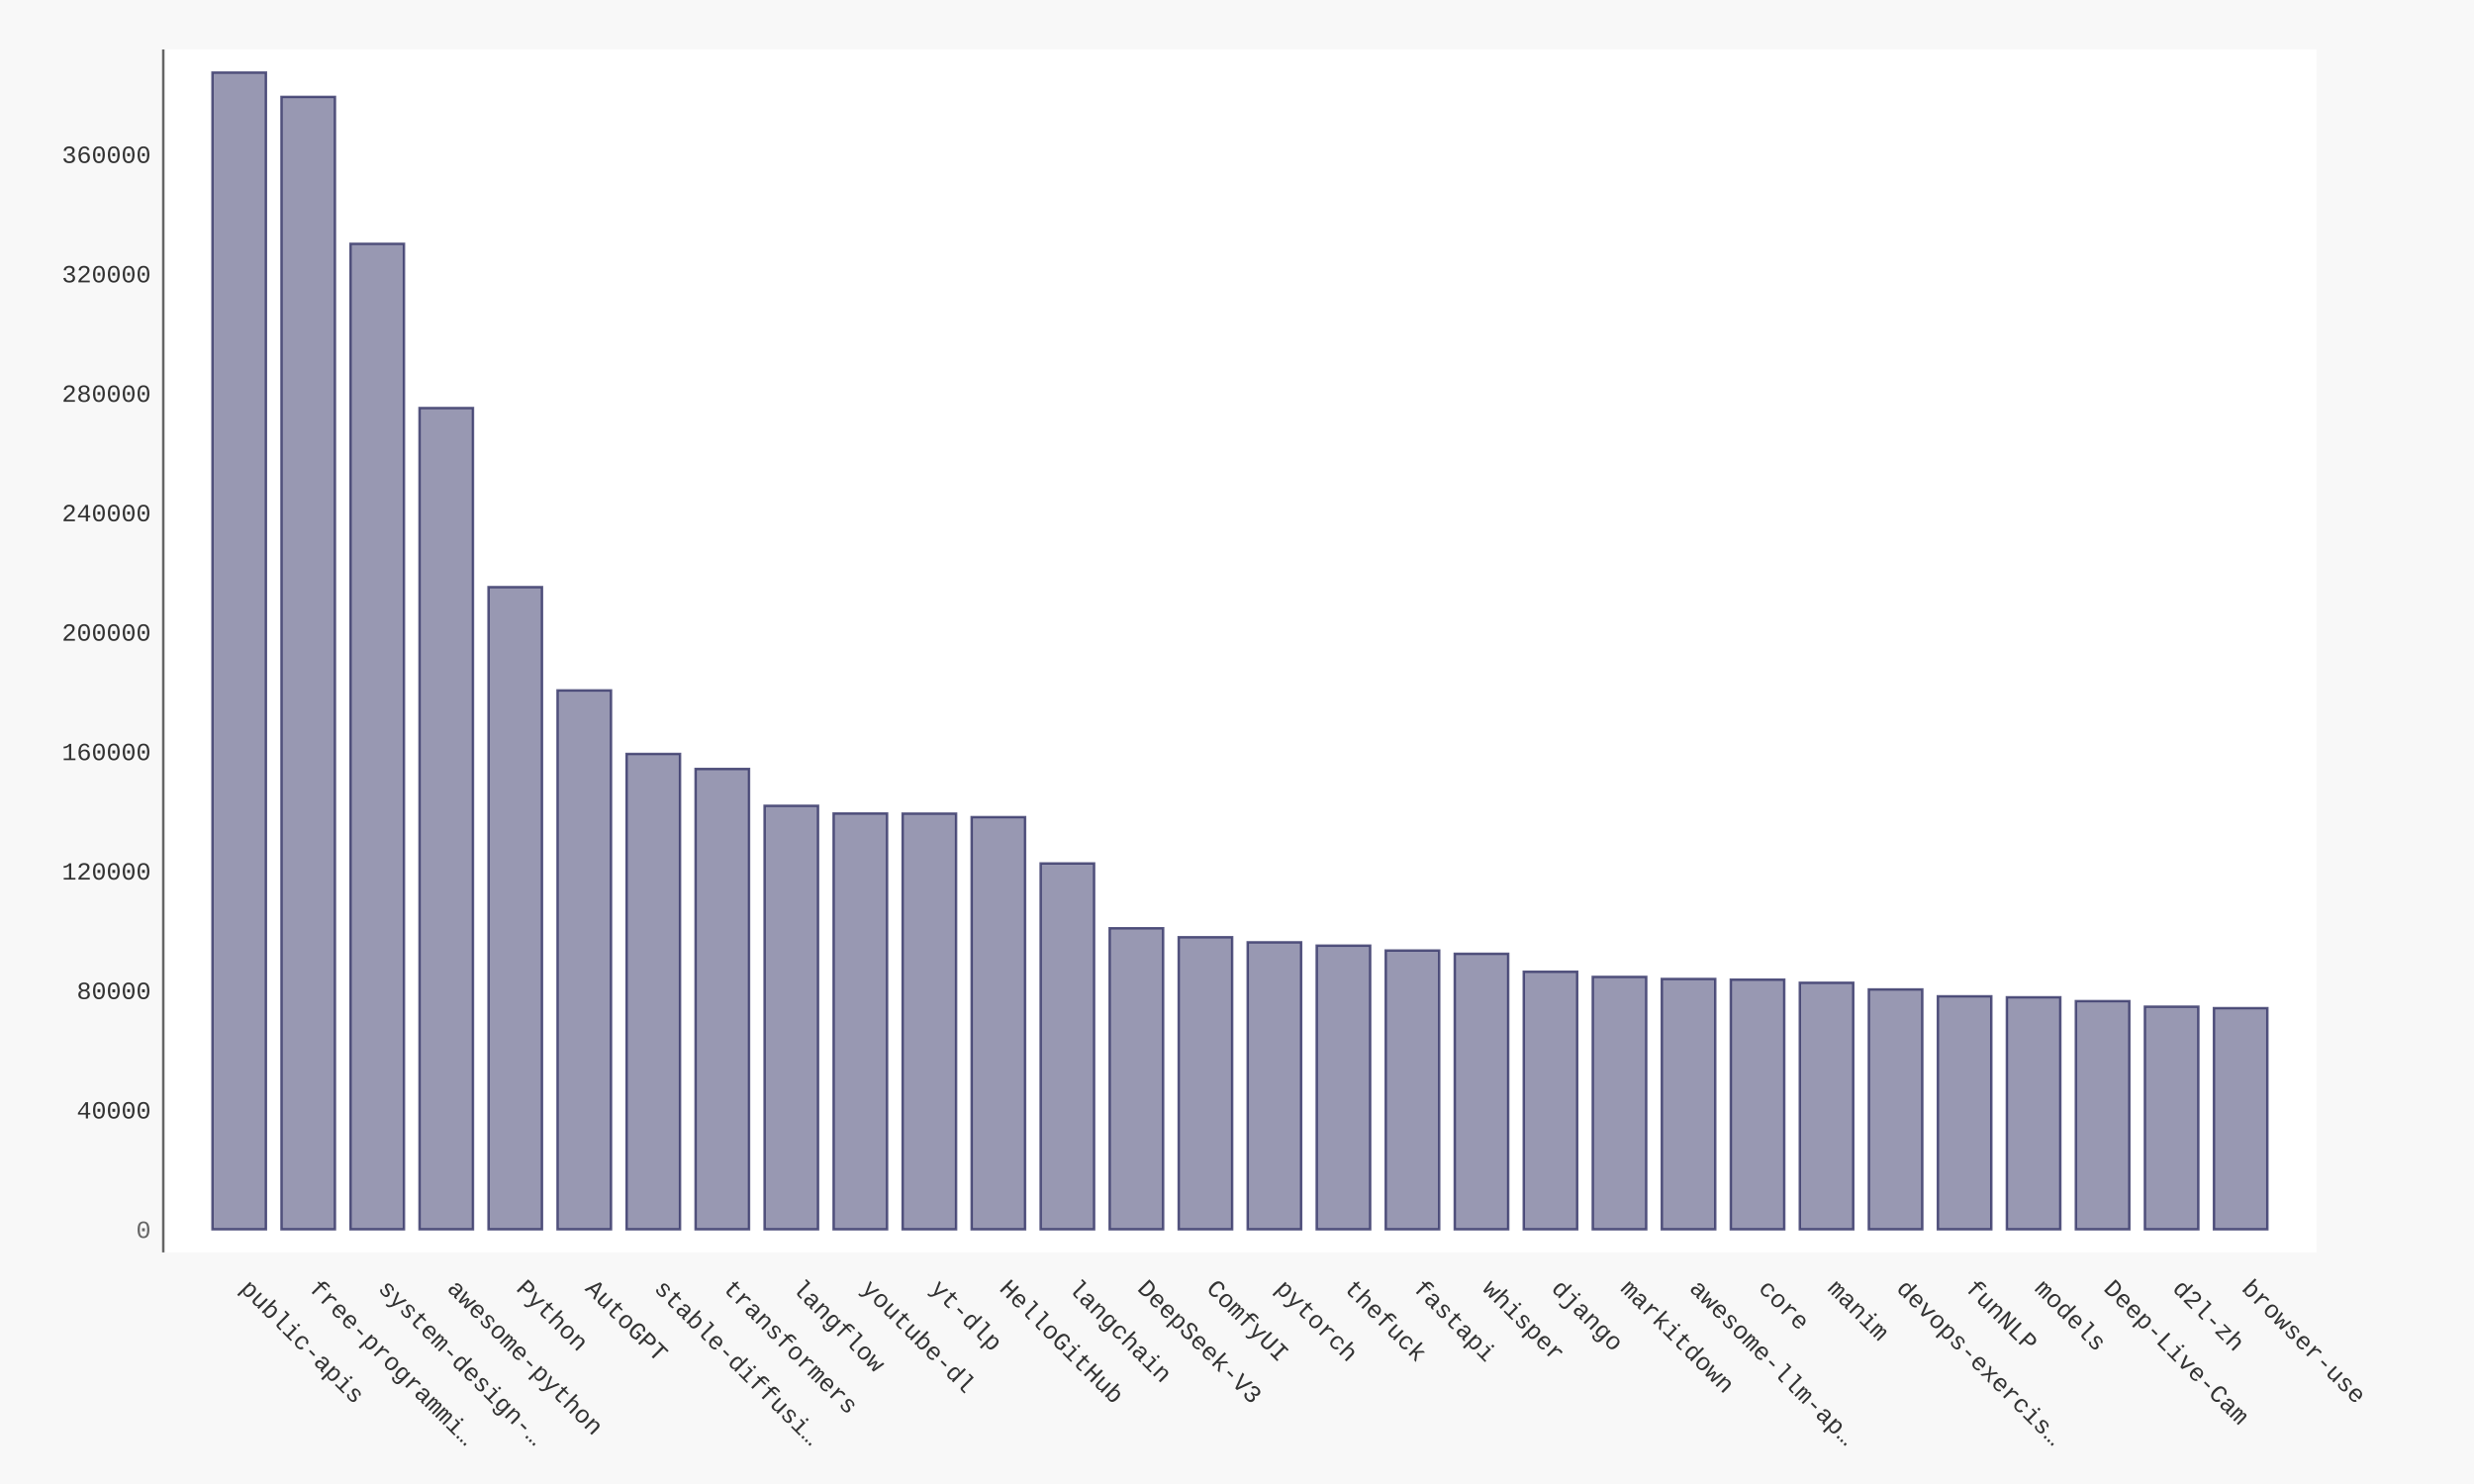
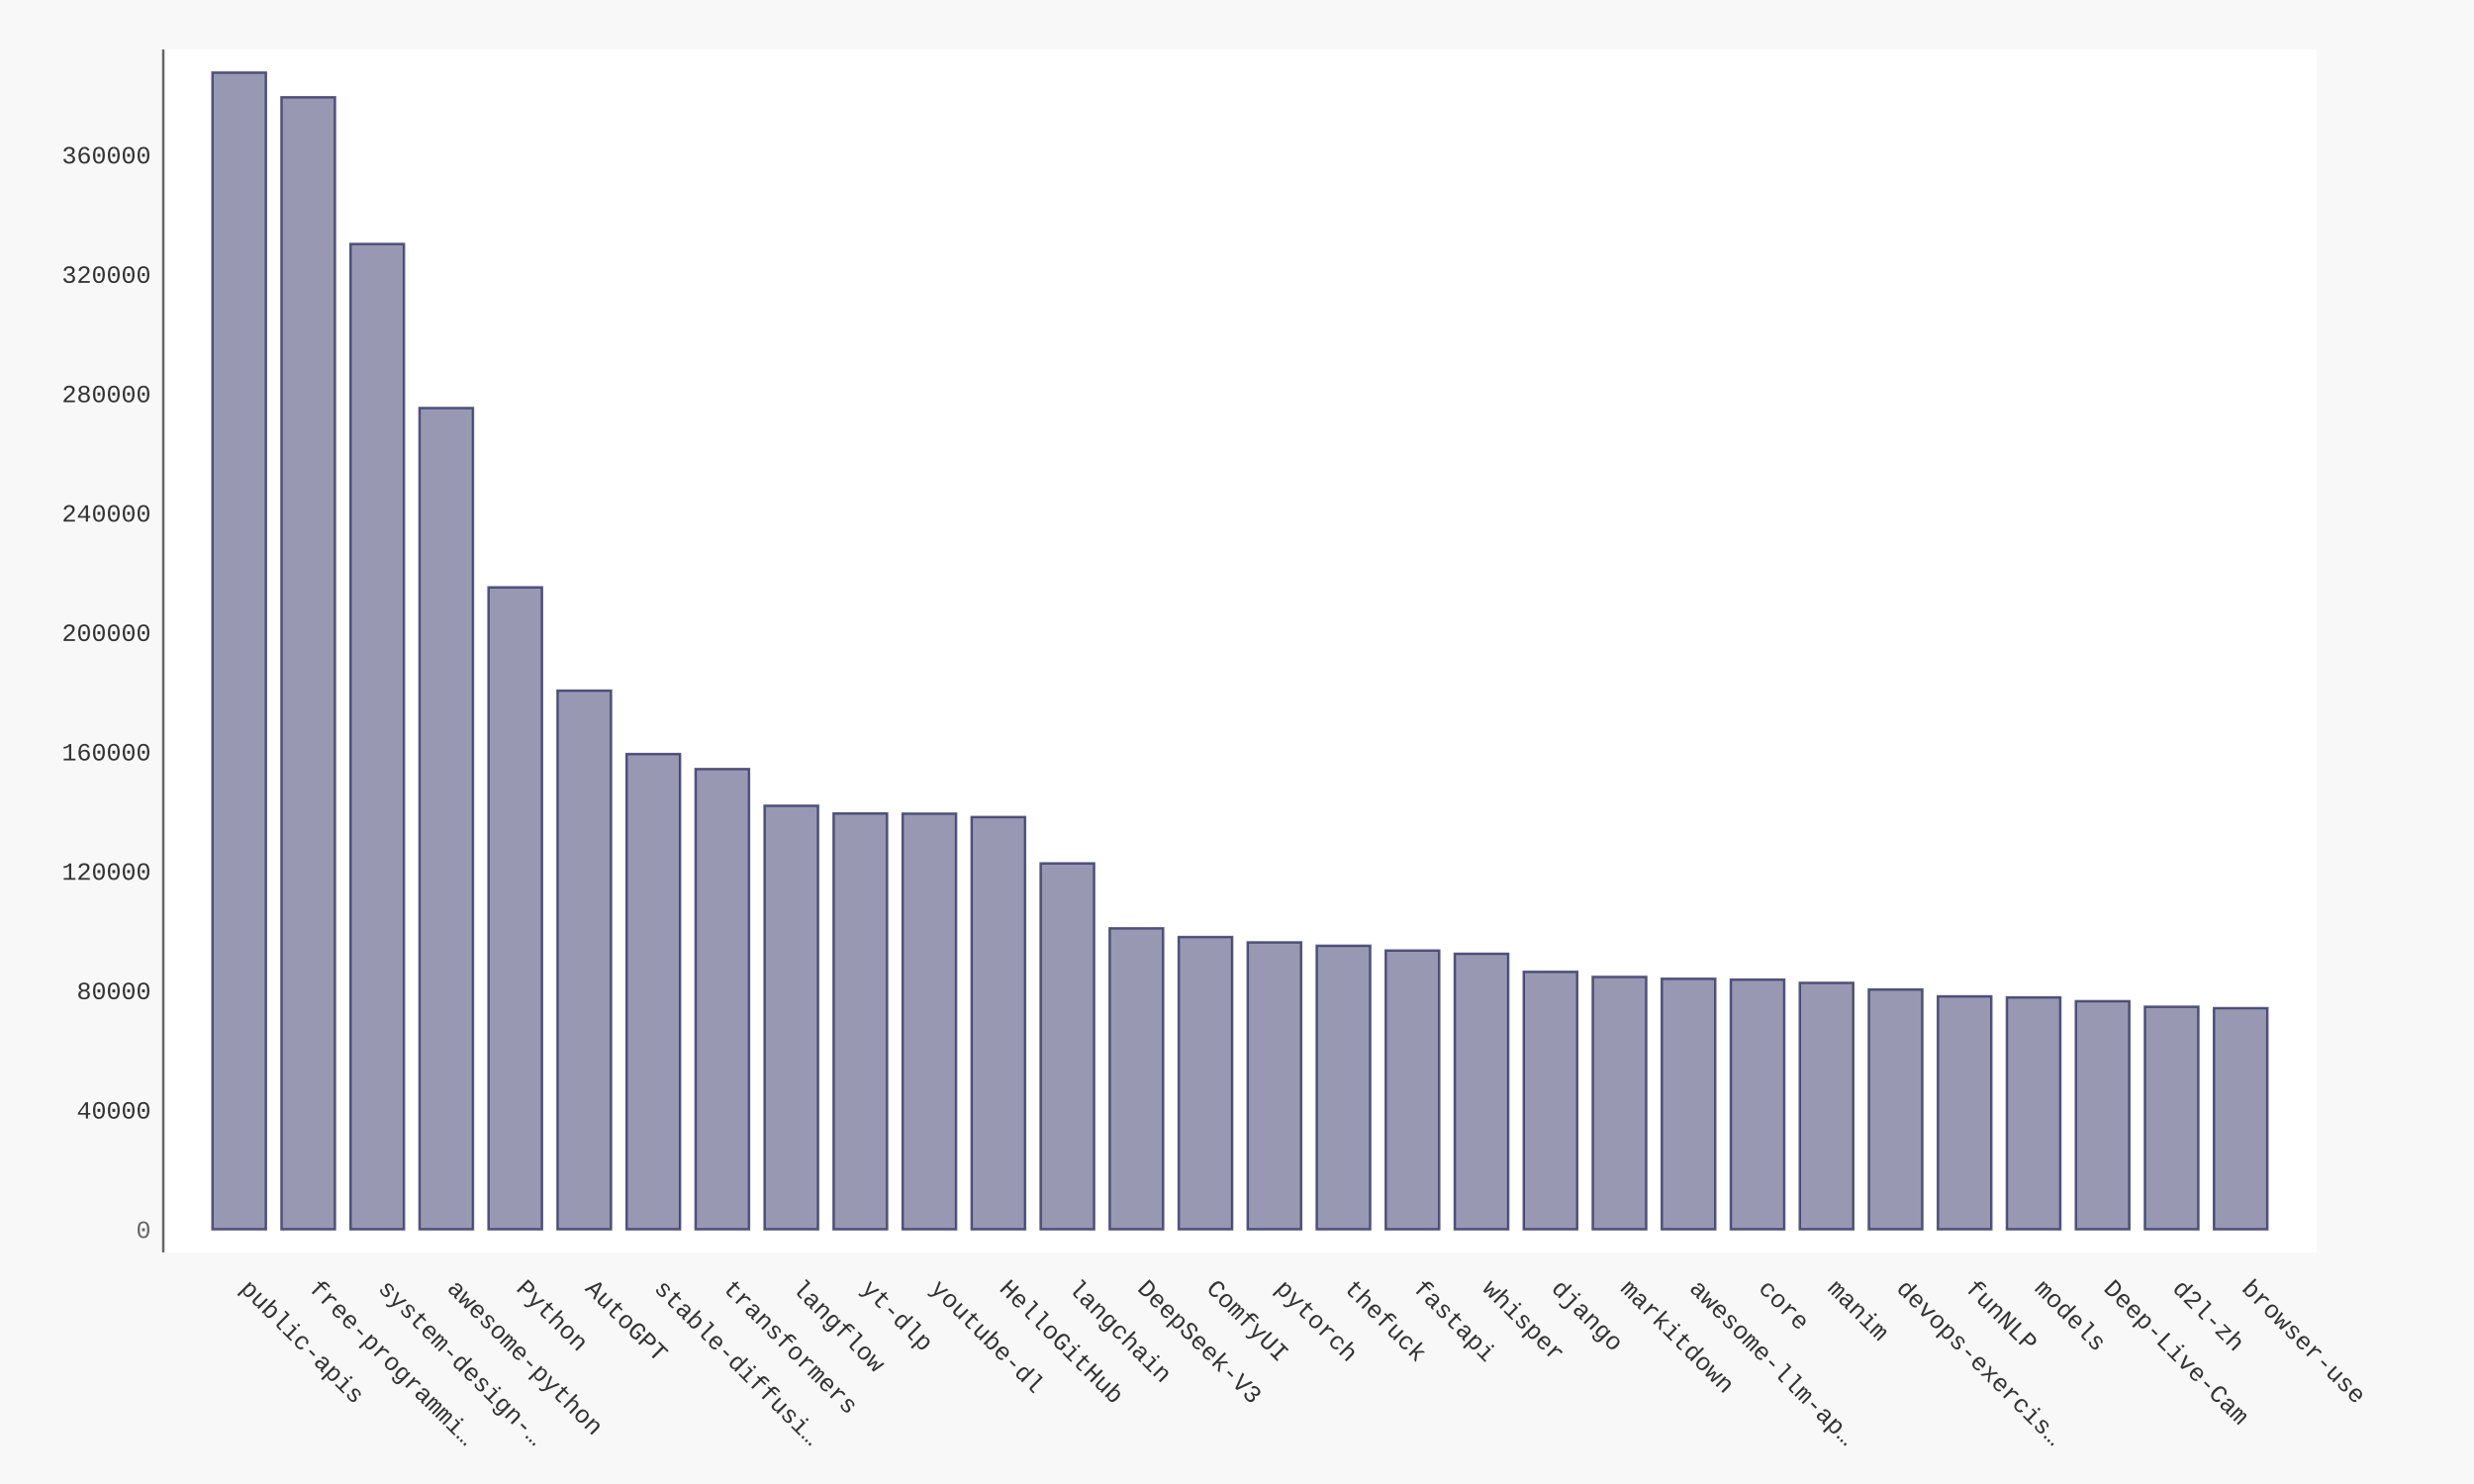
- <svg xmlns="http://www.w3.org/2000/svg" xmlns:xlink="http://www.w3.org/1999/xlink" id="chart-04f6d96b-ba4d-42b1-bc1d-59f795918629" class="pygal-chart" viewBox="0 0 1000 600">
+ <svg xmlns="http://www.w3.org/2000/svg" xmlns:xlink="http://www.w3.org/1999/xlink" id="chart-f875a6d7-279e-4c50-a353-a07df356aa37" class="pygal-chart" viewBox="0 0 1000 600">
  <defs>
-     <style type="text/css">#chart-04f6d96b-ba4d-42b1-bc1d-59f795918629{-webkit-user-select:none;-webkit-font-smoothing:antialiased;font-family:Consolas,"Liberation Mono",Menlo,Courier,monospace}#chart-04f6d96b-ba4d-42b1-bc1d-59f795918629 .title{font-family:Consolas,"Liberation Mono",Menlo,Courier,monospace;font-size:16px}#chart-04f6d96b-ba4d-42b1-bc1d-59f795918629 .legends .legend text{font-family:Consolas,"Liberation Mono",Menlo,Courier,monospace;font-size:14px}#chart-04f6d96b-ba4d-42b1-bc1d-59f795918629 .axis text{font-family:Consolas,"Liberation Mono",Menlo,Courier,monospace;font-size:10px}#chart-04f6d96b-ba4d-42b1-bc1d-59f795918629 .axis text.major{font-family:Consolas,"Liberation Mono",Menlo,Courier,monospace;font-size:10px}#chart-04f6d96b-ba4d-42b1-bc1d-59f795918629 .text-overlay text.value{font-family:Consolas,"Liberation Mono",Menlo,Courier,monospace;font-size:16px}#chart-04f6d96b-ba4d-42b1-bc1d-59f795918629 .text-overlay text.label{font-family:Consolas,"Liberation Mono",Menlo,Courier,monospace;font-size:10px}#chart-04f6d96b-ba4d-42b1-bc1d-59f795918629 .tooltip{font-family:Consolas,"Liberation Mono",Menlo,Courier,monospace;font-size:14px}#chart-04f6d96b-ba4d-42b1-bc1d-59f795918629 text.no_data{font-family:Consolas,"Liberation Mono",Menlo,Courier,monospace;font-size:64px}
- #chart-04f6d96b-ba4d-42b1-bc1d-59f795918629{background-color:#f8f8f8}#chart-04f6d96b-ba4d-42b1-bc1d-59f795918629 path,#chart-04f6d96b-ba4d-42b1-bc1d-59f795918629 line,#chart-04f6d96b-ba4d-42b1-bc1d-59f795918629 rect,#chart-04f6d96b-ba4d-42b1-bc1d-59f795918629 circle{-webkit-transition:250ms ease-in;-moz-transition:250ms ease-in;transition:250ms ease-in}#chart-04f6d96b-ba4d-42b1-bc1d-59f795918629 .graph &gt; .background{fill:#f8f8f8}#chart-04f6d96b-ba4d-42b1-bc1d-59f795918629 .plot &gt; .background{fill:#ffffff}#chart-04f6d96b-ba4d-42b1-bc1d-59f795918629 .graph{fill:#333}#chart-04f6d96b-ba4d-42b1-bc1d-59f795918629 text.no_data{fill:#666}#chart-04f6d96b-ba4d-42b1-bc1d-59f795918629 .title{fill:#666}#chart-04f6d96b-ba4d-42b1-bc1d-59f795918629 .legends .legend text{fill:#333}#chart-04f6d96b-ba4d-42b1-bc1d-59f795918629 .legends .legend:hover text{fill:#666}#chart-04f6d96b-ba4d-42b1-bc1d-59f795918629 .axis .line{stroke:#666}#chart-04f6d96b-ba4d-42b1-bc1d-59f795918629 .axis .guide.line{stroke:rgba(0,0,0,0.5)}#chart-04f6d96b-ba4d-42b1-bc1d-59f795918629 .axis .major.line{stroke:#333}#chart-04f6d96b-ba4d-42b1-bc1d-59f795918629 .axis text.major{fill:#666}#chart-04f6d96b-ba4d-42b1-bc1d-59f795918629 .axis.y .guides:hover .guide.line,#chart-04f6d96b-ba4d-42b1-bc1d-59f795918629 .line-graph .axis.x .guides:hover .guide.line,#chart-04f6d96b-ba4d-42b1-bc1d-59f795918629 .stackedline-graph .axis.x .guides:hover .guide.line,#chart-04f6d96b-ba4d-42b1-bc1d-59f795918629 .xy-graph .axis.x .guides:hover .guide.line{stroke:#666}#chart-04f6d96b-ba4d-42b1-bc1d-59f795918629 .axis .guides:hover text{fill:#666}#chart-04f6d96b-ba4d-42b1-bc1d-59f795918629 .reactive{fill-opacity:.5;stroke-opacity:.8;stroke-width:1}#chart-04f6d96b-ba4d-42b1-bc1d-59f795918629 .ci{stroke:#333}#chart-04f6d96b-ba4d-42b1-bc1d-59f795918629 .reactive.active,#chart-04f6d96b-ba4d-42b1-bc1d-59f795918629 .active .reactive{fill-opacity:.9;stroke-opacity:.9;stroke-width:4}#chart-04f6d96b-ba4d-42b1-bc1d-59f795918629 .ci .reactive.active{stroke-width:1.5}#chart-04f6d96b-ba4d-42b1-bc1d-59f795918629 .series text{fill:#666}#chart-04f6d96b-ba4d-42b1-bc1d-59f795918629 .tooltip rect{fill:#ffffff;stroke:#666;-webkit-transition:opacity 250ms ease-in;-moz-transition:opacity 250ms ease-in;transition:opacity 250ms ease-in}#chart-04f6d96b-ba4d-42b1-bc1d-59f795918629 .tooltip .label{fill:#333}#chart-04f6d96b-ba4d-42b1-bc1d-59f795918629 .tooltip .label{fill:#333}#chart-04f6d96b-ba4d-42b1-bc1d-59f795918629 .tooltip .legend{font-size:.8em;fill:rgba(0,0,0,0.5)}#chart-04f6d96b-ba4d-42b1-bc1d-59f795918629 .tooltip .x_label{font-size:.6em;fill:#666}#chart-04f6d96b-ba4d-42b1-bc1d-59f795918629 .tooltip .xlink{font-size:.5em;text-decoration:underline}#chart-04f6d96b-ba4d-42b1-bc1d-59f795918629 .tooltip .value{font-size:1.5em}#chart-04f6d96b-ba4d-42b1-bc1d-59f795918629 .bound{font-size:.5em}#chart-04f6d96b-ba4d-42b1-bc1d-59f795918629 .max-value{font-size:.75em;fill:rgba(0,0,0,0.5)}#chart-04f6d96b-ba4d-42b1-bc1d-59f795918629 .map-element{fill:#ffffff;stroke:rgba(0,0,0,0.5) !important}#chart-04f6d96b-ba4d-42b1-bc1d-59f795918629 .map-element .reactive{fill-opacity:inherit;stroke-opacity:inherit}#chart-04f6d96b-ba4d-42b1-bc1d-59f795918629 .color-0,#chart-04f6d96b-ba4d-42b1-bc1d-59f795918629 .color-0 a:visited{stroke:#333366;fill:#333366}#chart-04f6d96b-ba4d-42b1-bc1d-59f795918629 .text-overlay .color-0 text{fill:black}
- #chart-04f6d96b-ba4d-42b1-bc1d-59f795918629 text.no_data{text-anchor:middle}#chart-04f6d96b-ba4d-42b1-bc1d-59f795918629 .guide.line{fill:none}#chart-04f6d96b-ba4d-42b1-bc1d-59f795918629 .centered{text-anchor:middle}#chart-04f6d96b-ba4d-42b1-bc1d-59f795918629 .title{text-anchor:middle}#chart-04f6d96b-ba4d-42b1-bc1d-59f795918629 .legends .legend text{fill-opacity:1}#chart-04f6d96b-ba4d-42b1-bc1d-59f795918629 .axis.x text{text-anchor:middle}#chart-04f6d96b-ba4d-42b1-bc1d-59f795918629 .axis.x:not(.web) text[transform]{text-anchor:start}#chart-04f6d96b-ba4d-42b1-bc1d-59f795918629 .axis.x:not(.web) text[transform].backwards{text-anchor:end}#chart-04f6d96b-ba4d-42b1-bc1d-59f795918629 .axis.y text{text-anchor:end}#chart-04f6d96b-ba4d-42b1-bc1d-59f795918629 .axis.y text[transform].backwards{text-anchor:start}#chart-04f6d96b-ba4d-42b1-bc1d-59f795918629 .axis.y2 text{text-anchor:start}#chart-04f6d96b-ba4d-42b1-bc1d-59f795918629 .axis.y2 text[transform].backwards{text-anchor:end}#chart-04f6d96b-ba4d-42b1-bc1d-59f795918629 .axis .guide.line{stroke-dasharray:4,4;stroke:black}#chart-04f6d96b-ba4d-42b1-bc1d-59f795918629 .axis .major.guide.line{stroke-dasharray:6,6;stroke:black}#chart-04f6d96b-ba4d-42b1-bc1d-59f795918629 .horizontal .axis.y .guide.line,#chart-04f6d96b-ba4d-42b1-bc1d-59f795918629 .horizontal .axis.y2 .guide.line,#chart-04f6d96b-ba4d-42b1-bc1d-59f795918629 .vertical .axis.x .guide.line{opacity:0}#chart-04f6d96b-ba4d-42b1-bc1d-59f795918629 .horizontal .axis.always_show .guide.line,#chart-04f6d96b-ba4d-42b1-bc1d-59f795918629 .vertical .axis.always_show .guide.line{opacity:1 !important}#chart-04f6d96b-ba4d-42b1-bc1d-59f795918629 .axis.y .guides:hover .guide.line,#chart-04f6d96b-ba4d-42b1-bc1d-59f795918629 .axis.y2 .guides:hover .guide.line,#chart-04f6d96b-ba4d-42b1-bc1d-59f795918629 .axis.x .guides:hover .guide.line{opacity:1}#chart-04f6d96b-ba4d-42b1-bc1d-59f795918629 .axis .guides:hover text{opacity:1}#chart-04f6d96b-ba4d-42b1-bc1d-59f795918629 .nofill{fill:none}#chart-04f6d96b-ba4d-42b1-bc1d-59f795918629 .subtle-fill{fill-opacity:.2}#chart-04f6d96b-ba4d-42b1-bc1d-59f795918629 .dot{stroke-width:1px;fill-opacity:1;stroke-opacity:1}#chart-04f6d96b-ba4d-42b1-bc1d-59f795918629 .dot.active{stroke-width:5px}#chart-04f6d96b-ba4d-42b1-bc1d-59f795918629 .dot.negative{fill:transparent}#chart-04f6d96b-ba4d-42b1-bc1d-59f795918629 text,#chart-04f6d96b-ba4d-42b1-bc1d-59f795918629 tspan{stroke:none !important}#chart-04f6d96b-ba4d-42b1-bc1d-59f795918629 .series text.active{opacity:1}#chart-04f6d96b-ba4d-42b1-bc1d-59f795918629 .tooltip rect{fill-opacity:.95;stroke-width:.5}#chart-04f6d96b-ba4d-42b1-bc1d-59f795918629 .tooltip text{fill-opacity:1}#chart-04f6d96b-ba4d-42b1-bc1d-59f795918629 .showable{visibility:hidden}#chart-04f6d96b-ba4d-42b1-bc1d-59f795918629 .showable.shown{visibility:visible}#chart-04f6d96b-ba4d-42b1-bc1d-59f795918629 .gauge-background{fill:rgba(229,229,229,1);stroke:none}#chart-04f6d96b-ba4d-42b1-bc1d-59f795918629 .bg-lines{stroke:#f8f8f8;stroke-width:2px}</style>
+     <style type="text/css">#chart-f875a6d7-279e-4c50-a353-a07df356aa37{-webkit-user-select:none;-webkit-font-smoothing:antialiased;font-family:Consolas,"Liberation Mono",Menlo,Courier,monospace}#chart-f875a6d7-279e-4c50-a353-a07df356aa37 .title{font-family:Consolas,"Liberation Mono",Menlo,Courier,monospace;font-size:16px}#chart-f875a6d7-279e-4c50-a353-a07df356aa37 .legends .legend text{font-family:Consolas,"Liberation Mono",Menlo,Courier,monospace;font-size:14px}#chart-f875a6d7-279e-4c50-a353-a07df356aa37 .axis text{font-family:Consolas,"Liberation Mono",Menlo,Courier,monospace;font-size:10px}#chart-f875a6d7-279e-4c50-a353-a07df356aa37 .axis text.major{font-family:Consolas,"Liberation Mono",Menlo,Courier,monospace;font-size:10px}#chart-f875a6d7-279e-4c50-a353-a07df356aa37 .text-overlay text.value{font-family:Consolas,"Liberation Mono",Menlo,Courier,monospace;font-size:16px}#chart-f875a6d7-279e-4c50-a353-a07df356aa37 .text-overlay text.label{font-family:Consolas,"Liberation Mono",Menlo,Courier,monospace;font-size:10px}#chart-f875a6d7-279e-4c50-a353-a07df356aa37 .tooltip{font-family:Consolas,"Liberation Mono",Menlo,Courier,monospace;font-size:14px}#chart-f875a6d7-279e-4c50-a353-a07df356aa37 text.no_data{font-family:Consolas,"Liberation Mono",Menlo,Courier,monospace;font-size:64px}
+ #chart-f875a6d7-279e-4c50-a353-a07df356aa37{background-color:#f8f8f8}#chart-f875a6d7-279e-4c50-a353-a07df356aa37 path,#chart-f875a6d7-279e-4c50-a353-a07df356aa37 line,#chart-f875a6d7-279e-4c50-a353-a07df356aa37 rect,#chart-f875a6d7-279e-4c50-a353-a07df356aa37 circle{-webkit-transition:250ms ease-in;-moz-transition:250ms ease-in;transition:250ms ease-in}#chart-f875a6d7-279e-4c50-a353-a07df356aa37 .graph &gt; .background{fill:#f8f8f8}#chart-f875a6d7-279e-4c50-a353-a07df356aa37 .plot &gt; .background{fill:#ffffff}#chart-f875a6d7-279e-4c50-a353-a07df356aa37 .graph{fill:#333}#chart-f875a6d7-279e-4c50-a353-a07df356aa37 text.no_data{fill:#666}#chart-f875a6d7-279e-4c50-a353-a07df356aa37 .title{fill:#666}#chart-f875a6d7-279e-4c50-a353-a07df356aa37 .legends .legend text{fill:#333}#chart-f875a6d7-279e-4c50-a353-a07df356aa37 .legends .legend:hover text{fill:#666}#chart-f875a6d7-279e-4c50-a353-a07df356aa37 .axis .line{stroke:#666}#chart-f875a6d7-279e-4c50-a353-a07df356aa37 .axis .guide.line{stroke:rgba(0,0,0,0.5)}#chart-f875a6d7-279e-4c50-a353-a07df356aa37 .axis .major.line{stroke:#333}#chart-f875a6d7-279e-4c50-a353-a07df356aa37 .axis text.major{fill:#666}#chart-f875a6d7-279e-4c50-a353-a07df356aa37 .axis.y .guides:hover .guide.line,#chart-f875a6d7-279e-4c50-a353-a07df356aa37 .line-graph .axis.x .guides:hover .guide.line,#chart-f875a6d7-279e-4c50-a353-a07df356aa37 .stackedline-graph .axis.x .guides:hover .guide.line,#chart-f875a6d7-279e-4c50-a353-a07df356aa37 .xy-graph .axis.x .guides:hover .guide.line{stroke:#666}#chart-f875a6d7-279e-4c50-a353-a07df356aa37 .axis .guides:hover text{fill:#666}#chart-f875a6d7-279e-4c50-a353-a07df356aa37 .reactive{fill-opacity:.5;stroke-opacity:.8;stroke-width:1}#chart-f875a6d7-279e-4c50-a353-a07df356aa37 .ci{stroke:#333}#chart-f875a6d7-279e-4c50-a353-a07df356aa37 .reactive.active,#chart-f875a6d7-279e-4c50-a353-a07df356aa37 .active .reactive{fill-opacity:.9;stroke-opacity:.9;stroke-width:4}#chart-f875a6d7-279e-4c50-a353-a07df356aa37 .ci .reactive.active{stroke-width:1.5}#chart-f875a6d7-279e-4c50-a353-a07df356aa37 .series text{fill:#666}#chart-f875a6d7-279e-4c50-a353-a07df356aa37 .tooltip rect{fill:#ffffff;stroke:#666;-webkit-transition:opacity 250ms ease-in;-moz-transition:opacity 250ms ease-in;transition:opacity 250ms ease-in}#chart-f875a6d7-279e-4c50-a353-a07df356aa37 .tooltip .label{fill:#333}#chart-f875a6d7-279e-4c50-a353-a07df356aa37 .tooltip .label{fill:#333}#chart-f875a6d7-279e-4c50-a353-a07df356aa37 .tooltip .legend{font-size:.8em;fill:rgba(0,0,0,0.5)}#chart-f875a6d7-279e-4c50-a353-a07df356aa37 .tooltip .x_label{font-size:.6em;fill:#666}#chart-f875a6d7-279e-4c50-a353-a07df356aa37 .tooltip .xlink{font-size:.5em;text-decoration:underline}#chart-f875a6d7-279e-4c50-a353-a07df356aa37 .tooltip .value{font-size:1.5em}#chart-f875a6d7-279e-4c50-a353-a07df356aa37 .bound{font-size:.5em}#chart-f875a6d7-279e-4c50-a353-a07df356aa37 .max-value{font-size:.75em;fill:rgba(0,0,0,0.5)}#chart-f875a6d7-279e-4c50-a353-a07df356aa37 .map-element{fill:#ffffff;stroke:rgba(0,0,0,0.5) !important}#chart-f875a6d7-279e-4c50-a353-a07df356aa37 .map-element .reactive{fill-opacity:inherit;stroke-opacity:inherit}#chart-f875a6d7-279e-4c50-a353-a07df356aa37 .color-0,#chart-f875a6d7-279e-4c50-a353-a07df356aa37 .color-0 a:visited{stroke:#333366;fill:#333366}#chart-f875a6d7-279e-4c50-a353-a07df356aa37 .text-overlay .color-0 text{fill:black}
+ #chart-f875a6d7-279e-4c50-a353-a07df356aa37 text.no_data{text-anchor:middle}#chart-f875a6d7-279e-4c50-a353-a07df356aa37 .guide.line{fill:none}#chart-f875a6d7-279e-4c50-a353-a07df356aa37 .centered{text-anchor:middle}#chart-f875a6d7-279e-4c50-a353-a07df356aa37 .title{text-anchor:middle}#chart-f875a6d7-279e-4c50-a353-a07df356aa37 .legends .legend text{fill-opacity:1}#chart-f875a6d7-279e-4c50-a353-a07df356aa37 .axis.x text{text-anchor:middle}#chart-f875a6d7-279e-4c50-a353-a07df356aa37 .axis.x:not(.web) text[transform]{text-anchor:start}#chart-f875a6d7-279e-4c50-a353-a07df356aa37 .axis.x:not(.web) text[transform].backwards{text-anchor:end}#chart-f875a6d7-279e-4c50-a353-a07df356aa37 .axis.y text{text-anchor:end}#chart-f875a6d7-279e-4c50-a353-a07df356aa37 .axis.y text[transform].backwards{text-anchor:start}#chart-f875a6d7-279e-4c50-a353-a07df356aa37 .axis.y2 text{text-anchor:start}#chart-f875a6d7-279e-4c50-a353-a07df356aa37 .axis.y2 text[transform].backwards{text-anchor:end}#chart-f875a6d7-279e-4c50-a353-a07df356aa37 .axis .guide.line{stroke-dasharray:4,4;stroke:black}#chart-f875a6d7-279e-4c50-a353-a07df356aa37 .axis .major.guide.line{stroke-dasharray:6,6;stroke:black}#chart-f875a6d7-279e-4c50-a353-a07df356aa37 .horizontal .axis.y .guide.line,#chart-f875a6d7-279e-4c50-a353-a07df356aa37 .horizontal .axis.y2 .guide.line,#chart-f875a6d7-279e-4c50-a353-a07df356aa37 .vertical .axis.x .guide.line{opacity:0}#chart-f875a6d7-279e-4c50-a353-a07df356aa37 .horizontal .axis.always_show .guide.line,#chart-f875a6d7-279e-4c50-a353-a07df356aa37 .vertical .axis.always_show .guide.line{opacity:1 !important}#chart-f875a6d7-279e-4c50-a353-a07df356aa37 .axis.y .guides:hover .guide.line,#chart-f875a6d7-279e-4c50-a353-a07df356aa37 .axis.y2 .guides:hover .guide.line,#chart-f875a6d7-279e-4c50-a353-a07df356aa37 .axis.x .guides:hover .guide.line{opacity:1}#chart-f875a6d7-279e-4c50-a353-a07df356aa37 .axis .guides:hover text{opacity:1}#chart-f875a6d7-279e-4c50-a353-a07df356aa37 .nofill{fill:none}#chart-f875a6d7-279e-4c50-a353-a07df356aa37 .subtle-fill{fill-opacity:.2}#chart-f875a6d7-279e-4c50-a353-a07df356aa37 .dot{stroke-width:1px;fill-opacity:1;stroke-opacity:1}#chart-f875a6d7-279e-4c50-a353-a07df356aa37 .dot.active{stroke-width:5px}#chart-f875a6d7-279e-4c50-a353-a07df356aa37 .dot.negative{fill:transparent}#chart-f875a6d7-279e-4c50-a353-a07df356aa37 text,#chart-f875a6d7-279e-4c50-a353-a07df356aa37 tspan{stroke:none !important}#chart-f875a6d7-279e-4c50-a353-a07df356aa37 .series text.active{opacity:1}#chart-f875a6d7-279e-4c50-a353-a07df356aa37 .tooltip rect{fill-opacity:.95;stroke-width:.5}#chart-f875a6d7-279e-4c50-a353-a07df356aa37 .tooltip text{fill-opacity:1}#chart-f875a6d7-279e-4c50-a353-a07df356aa37 .showable{visibility:hidden}#chart-f875a6d7-279e-4c50-a353-a07df356aa37 .showable.shown{visibility:visible}#chart-f875a6d7-279e-4c50-a353-a07df356aa37 .gauge-background{fill:rgba(229,229,229,1);stroke:none}#chart-f875a6d7-279e-4c50-a353-a07df356aa37 .bg-lines{stroke:#f8f8f8;stroke-width:2px}</style>
  </defs>
  <g class="graph bar-graph vertical">
    <rect x="0" y="0" width="1000" height="600" class="background" />
    <g transform="translate(66, 20)" class="plot">
      <rect x="0" y="0" width="870.36" height="486.36" class="background" />
      <g class="axis y">
        <g class="guides">
          <text x="-5" y="480.507" class="major">0</text>
        </g>
        <g class="guides">
-           <text x="-5" y="432.215" class="">40000</text>
-         </g>
-         <g class="guides">
-           <text x="-5" y="383.922" class="">80000</text>
-         </g>
-         <g class="guides">
-           <text x="-5" y="335.63" class="">120000</text>
-         </g>
-         <g class="guides">
-           <text x="-5" y="287.338" class="">160000</text>
-         </g>
-         <g class="guides">
-           <text x="-5" y="239.045" class="">200000</text>
-         </g>
-         <g class="guides">
-           <text x="-5" y="190.753" class="">240000</text>
-         </g>
-         <g class="guides">
-           <text x="-5" y="142.46" class="">280000</text>
-         </g>
-         <g class="guides">
-           <text x="-5" y="94.168" class="">320000</text>
-         </g>
-         <g class="guides">
-           <text x="-5" y="45.875" class="">360000</text>
+           <text x="-5" y="432.238" class="">40000</text>
+         </g>
+         <g class="guides">
+           <text x="-5" y="383.968" class="">80000</text>
+         </g>
+         <g class="guides">
+           <text x="-5" y="335.698" class="">120000</text>
+         </g>
+         <g class="guides">
+           <text x="-5" y="287.429" class="">160000</text>
+         </g>
+         <g class="guides">
+           <text x="-5" y="239.159" class="">200000</text>
+         </g>
+         <g class="guides">
+           <text x="-5" y="190.89" class="">240000</text>
+         </g>
+         <g class="guides">
+           <text x="-5" y="142.62" class="">280000</text>
+         </g>
+         <g class="guides">
+           <text x="-5" y="94.35" class="">320000</text>
+         </g>
+         <g class="guides">
+           <text x="-5" y="46.081" class="">360000</text>
        </g>
      </g>
      <g class="axis x">
        <path d="M0 0 v486.36" class="line" />
        <g class="guides">
          <path d="M30.686 0 v486.36" class="guide line" />
          <text x="30.686" y="501.36" class="" transform="rotate(45 30.68578 501.3604)">public-apis</text>
        </g>
        <g class="guides">
          <path d="M58.582 0 v486.36" class="guide line" />
          <text x="58.582" y="501.36" class="" transform="rotate(45 58.58195 501.3604)">free-programmi…</text>
        </g>
        <g class="guides">
          <path d="M86.478 0 v486.36" class="guide line" />
          <text x="86.478" y="501.36" class="" transform="rotate(45 86.47812 501.3604)">system-design-…</text>
        </g>
        <g class="guides">
          <path d="M114.374 0 v486.36" class="guide line" />
          <text x="114.374" y="501.36" class="" transform="rotate(45 114.3743 501.3604)">awesome-python</text>
        </g>
        <g class="guides">
          <path d="M142.27 0 v486.36" class="guide line" />
          <text x="142.27" y="501.36" class="" transform="rotate(45 142.2704 501.3604)">Python</text>
        </g>
        <g class="guides">
          <path d="M170.167 0 v486.36" class="guide line" />
          <text x="170.167" y="501.36" class="" transform="rotate(45 170.1666 501.3604)">AutoGPT</text>
        </g>
        <g class="guides">
          <path d="M198.063 0 v486.36" class="guide line" />
          <text x="198.063" y="501.36" class="" transform="rotate(45 198.0628 501.3604)">stable-diffusi…</text>
        </g>
        <g class="guides">
          <path d="M225.959 0 v486.36" class="guide line" />
          <text x="225.959" y="501.36" class="" transform="rotate(45 225.9589 501.3604)">transformers</text>
        </g>
        <g class="guides">
          <path d="M253.855 0 v486.36" class="guide line" />
          <text x="253.855" y="501.36" class="" transform="rotate(45 253.8551 501.3604)">langflow</text>
        </g>
        <g class="guides">
          <path d="M281.751 0 v486.36" class="guide line" />
-           <text x="281.751" y="501.36" class="" transform="rotate(45 281.7513 501.3604)">youtube-dl</text>
+           <text x="281.751" y="501.36" class="" transform="rotate(45 281.7513 501.3604)">yt-dlp</text>
        </g>
        <g class="guides">
          <path d="M309.647 0 v486.36" class="guide line" />
-           <text x="309.647" y="501.36" class="" transform="rotate(45 309.6474 501.3604)">yt-dlp</text>
+           <text x="309.647" y="501.36" class="" transform="rotate(45 309.6474 501.3604)">youtube-dl</text>
        </g>
        <g class="guides">
          <path d="M337.544 0 v486.36" class="guide line" />
          <text x="337.544" y="501.36" class="" transform="rotate(45 337.5436 501.3604)">HelloGitHub</text>
        </g>
        <g class="guides">
          <path d="M365.44 0 v486.36" class="guide line" />
          <text x="365.44" y="501.36" class="" transform="rotate(45 365.4398 501.3604)">langchain</text>
        </g>
        <g class="guides">
          <path d="M393.336 0 v486.36" class="guide line" />
          <text x="393.336" y="501.36" class="" transform="rotate(45 393.3359 501.3604)">DeepSeek-V3</text>
        </g>
        <g class="guides">
          <path d="M421.232 0 v486.36" class="guide line" />
          <text x="421.232" y="501.36" class="" transform="rotate(45 421.2321 501.3604)">ComfyUI</text>
        </g>
        <g class="guides">
          <path d="M449.128 0 v486.36" class="guide line" />
          <text x="449.128" y="501.36" class="" transform="rotate(45 449.1283 501.3604)">pytorch</text>
        </g>
        <g class="guides">
          <path d="M477.024 0 v486.36" class="guide line" />
          <text x="477.024" y="501.36" class="" transform="rotate(45 477.0244 501.3604)">thefuck</text>
        </g>
        <g class="guides">
          <path d="M504.921 0 v486.36" class="guide line" />
          <text x="504.921" y="501.36" class="" transform="rotate(45 504.9206 501.3604)">fastapi</text>
        </g>
        <g class="guides">
          <path d="M532.817 0 v486.36" class="guide line" />
          <text x="532.817" y="501.36" class="" transform="rotate(45 532.8168 501.3604)">whisper</text>
        </g>
        <g class="guides">
          <path d="M560.713 0 v486.36" class="guide line" />
          <text x="560.713" y="501.36" class="" transform="rotate(45 560.7129 501.3604)">django</text>
        </g>
        <g class="guides">
          <path d="M588.609 0 v486.36" class="guide line" />
          <text x="588.609" y="501.36" class="" transform="rotate(45 588.6091 501.3604)">markitdown</text>
        </g>
        <g class="guides">
          <path d="M616.505 0 v486.36" class="guide line" />
          <text x="616.505" y="501.36" class="" transform="rotate(45 616.5053 501.3604)">awesome-llm-ap…</text>
        </g>
        <g class="guides">
          <path d="M644.401 0 v486.36" class="guide line" />
          <text x="644.401" y="501.36" class="" transform="rotate(45 644.4014 501.3604)">core</text>
        </g>
        <g class="guides">
          <path d="M672.298 0 v486.36" class="guide line" />
          <text x="672.298" y="501.36" class="" transform="rotate(45 672.2976 501.3604)">manim</text>
        </g>
        <g class="guides">
          <path d="M700.194 0 v486.36" class="guide line" />
          <text x="700.194" y="501.36" class="" transform="rotate(45 700.1938 501.3604)">devops-exercis…</text>
        </g>
        <g class="guides">
          <path d="M728.09 0 v486.36" class="guide line" />
          <text x="728.09" y="501.36" class="" transform="rotate(45 728.0899 501.3604)">funNLP</text>
        </g>
        <g class="guides">
          <path d="M755.986 0 v486.36" class="guide line" />
          <text x="755.986" y="501.36" class="" transform="rotate(45 755.9861 501.3604)">models</text>
        </g>
        <g class="guides">
          <path d="M783.882 0 v486.36" class="guide line" />
          <text x="783.882" y="501.36" class="" transform="rotate(45 783.8823 501.3604)">Deep-Live-Cam</text>
        </g>
        <g class="guides">
          <path d="M811.778 0 v486.36" class="guide line" />
          <text x="811.778" y="501.36" class="" transform="rotate(45 811.7784 501.3604)">d2l-zh</text>
        </g>
        <g class="guides">
          <path d="M839.675 0 v486.36" class="guide line" />
          <text x="839.675" y="501.36" class="" transform="rotate(45 839.6746 501.3604)">browser-use</text>
        </g>
      </g>
      <g class="series serie-0 color-0">
        <g class="bars">
          <g class="bar">
            <a target="_blank" xlink:href="https://github.com/public-apis/public-apis">
              <rect x="19.884" y="9.353" rx="0" ry="0" width="21.603" height="467.654" class="rect reactive tooltip-trigger" />
            </a>
          </g>
          <g class="bar">
            <a target="_blank" xlink:href="https://github.com/EbookFoundation/free-programming-books">
-               <rect x="47.781" y="19.179" rx="0" ry="0" width="21.603" height="457.828" class="rect reactive tooltip-trigger" />
+               <rect x="47.781" y="19.333" rx="0" ry="0" width="21.603" height="457.674" class="rect reactive tooltip-trigger" />
            </a>
          </g>
          <g class="bar">
            <a target="_blank" xlink:href="https://github.com/donnemartin/system-design-primer">
-               <rect x="75.677" y="78.586" rx="0" ry="0" width="21.603" height="398.421" class="rect reactive tooltip-trigger" />
+               <rect x="75.677" y="78.641" rx="0" ry="0" width="21.603" height="398.367" class="rect reactive tooltip-trigger" />
            </a>
          </g>
          <g class="bar">
            <a target="_blank" xlink:href="https://github.com/vinta/awesome-python">
-               <rect x="103.573" y="144.979" rx="0" ry="0" width="21.603" height="332.029" class="rect reactive tooltip-trigger" />
+               <rect x="103.573" y="144.973" rx="0" ry="0" width="21.603" height="332.035" class="rect reactive tooltip-trigger" />
            </a>
          </g>
          <g class="bar">
            <a target="_blank" xlink:href="https://github.com/TheAlgorithms/Python">
-               <rect x="131.469" y="217.384" rx="0" ry="0" width="21.603" height="259.624" class="rect reactive tooltip-trigger" />
+               <rect x="131.469" y="217.477" rx="0" ry="0" width="21.603" height="259.53" class="rect reactive tooltip-trigger" />
            </a>
          </g>
          <g class="bar">
            <a target="_blank" xlink:href="https://github.com/Significant-Gravitas/AutoGPT">
-               <rect x="159.365" y="259.149" rx="0" ry="0" width="21.603" height="217.858" class="rect reactive tooltip-trigger" />
+               <rect x="159.365" y="259.23" rx="0" ry="0" width="21.603" height="217.777" class="rect reactive tooltip-trigger" />
            </a>
          </g>
          <g class="bar">
            <a target="_blank" xlink:href="https://github.com/AUTOMATIC1111/stable-diffusion-webui">
-               <rect x="187.261" y="284.823" rx="0" ry="0" width="21.603" height="192.185" class="rect reactive tooltip-trigger" />
+               <rect x="187.261" y="284.859" rx="0" ry="0" width="21.603" height="192.148" class="rect reactive tooltip-trigger" />
            </a>
          </g>
          <g class="bar">
            <a target="_blank" xlink:href="https://github.com/huggingface/transformers">
-               <rect x="215.158" y="290.893" rx="0" ry="0" width="21.603" height="186.114" class="rect reactive tooltip-trigger" />
+               <rect x="215.158" y="290.934" rx="0" ry="0" width="21.603" height="186.073" class="rect reactive tooltip-trigger" />
            </a>
          </g>
          <g class="bar">
            <a target="_blank" xlink:href="https://github.com/langflow-ai/langflow">
-               <rect x="243.054" y="305.801" rx="0" ry="0" width="21.603" height="171.206" class="rect reactive tooltip-trigger" />
+               <rect x="243.054" y="305.774" rx="0" ry="0" width="21.603" height="171.233" class="rect reactive tooltip-trigger" />
+             </a>
+           </g>
+           <g class="bar">
+             <a target="_blank" xlink:href="https://github.com/yt-dlp/yt-dlp">
+               <rect x="270.95" y="308.881" rx="0" ry="0" width="21.603" height="168.127" class="rect reactive tooltip-trigger" />
            </a>
          </g>
          <g class="bar">
            <a target="_blank" xlink:href="https://github.com/ytdl-org/youtube-dl">
-               <rect x="270.95" y="308.917" rx="0" ry="0" width="21.603" height="168.09" class="rect reactive tooltip-trigger" />
-             </a>
-           </g>
-           <g class="bar">
-             <a target="_blank" xlink:href="https://github.com/yt-dlp/yt-dlp">
-               <rect x="298.846" y="308.964" rx="0" ry="0" width="21.603" height="168.043" class="rect reactive tooltip-trigger" />
+               <rect x="298.846" y="308.978" rx="0" ry="0" width="21.603" height="168.029" class="rect reactive tooltip-trigger" />
            </a>
          </g>
          <g class="bar">
            <a target="_blank" xlink:href="https://github.com/521xueweihan/HelloGitHub">
-               <rect x="326.742" y="310.382" rx="0" ry="0" width="21.603" height="166.626" class="rect reactive tooltip-trigger" />
+               <rect x="326.742" y="310.344" rx="0" ry="0" width="21.603" height="166.663" class="rect reactive tooltip-trigger" />
            </a>
          </g>
          <g class="bar">
            <a target="_blank" xlink:href="https://github.com/langchain-ai/langchain">
-               <rect x="354.638" y="329.1" rx="0" ry="0" width="21.603" height="147.908" class="rect reactive tooltip-trigger" />
+               <rect x="354.638" y="329.074" rx="0" ry="0" width="21.603" height="147.933" class="rect reactive tooltip-trigger" />
            </a>
          </g>
          <g class="bar">
            <a target="_blank" xlink:href="https://github.com/deepseek-ai/DeepSeek-V3">
-               <rect x="382.535" y="355.303" rx="0" ry="0" width="21.603" height="121.704" class="rect reactive tooltip-trigger" />
+               <rect x="382.535" y="355.339" rx="0" ry="0" width="21.603" height="121.668" class="rect reactive tooltip-trigger" />
            </a>
          </g>
          <g class="bar">
            <a target="_blank" xlink:href="https://github.com/comfyanonymous/ComfyUI">
-               <rect x="410.431" y="358.932" rx="0" ry="0" width="21.603" height="118.075" class="rect reactive tooltip-trigger" />
+               <rect x="410.431" y="358.844" rx="0" ry="0" width="21.603" height="118.163" class="rect reactive tooltip-trigger" />
            </a>
          </g>
          <g class="bar">
            <a target="_blank" xlink:href="https://github.com/pytorch/pytorch">
-               <rect x="438.327" y="360.991" rx="0" ry="0" width="21.603" height="116.017" class="rect reactive tooltip-trigger" />
+               <rect x="438.327" y="361.015" rx="0" ry="0" width="21.603" height="115.992" class="rect reactive tooltip-trigger" />
            </a>
          </g>
          <g class="bar">
            <a target="_blank" xlink:href="https://github.com/nvbn/thefuck">
-               <rect x="466.223" y="362.331" rx="0" ry="0" width="21.603" height="114.676" class="rect reactive tooltip-trigger" />
+               <rect x="466.223" y="362.373" rx="0" ry="0" width="21.603" height="114.634" class="rect reactive tooltip-trigger" />
            </a>
          </g>
          <g class="bar">
            <a target="_blank" xlink:href="https://github.com/fastapi/fastapi">
-               <rect x="494.119" y="364.308" rx="0" ry="0" width="21.603" height="112.699" class="rect reactive tooltip-trigger" />
+               <rect x="494.119" y="364.31" rx="0" ry="0" width="21.603" height="112.698" class="rect reactive tooltip-trigger" />
            </a>
          </g>
          <g class="bar">
            <a target="_blank" xlink:href="https://github.com/openai/whisper">
-               <rect x="522.015" y="365.623" rx="0" ry="0" width="21.603" height="111.384" class="rect reactive tooltip-trigger" />
+               <rect x="522.015" y="365.612" rx="0" ry="0" width="21.603" height="111.395" class="rect reactive tooltip-trigger" />
            </a>
          </g>
          <g class="bar">
            <a target="_blank" xlink:href="https://github.com/django/django">
-               <rect x="549.912" y="372.889" rx="0" ry="0" width="21.603" height="104.118" class="rect reactive tooltip-trigger" />
+               <rect x="549.912" y="372.926" rx="0" ry="0" width="21.603" height="104.081" class="rect reactive tooltip-trigger" />
            </a>
          </g>
          <g class="bar">
            <a target="_blank" xlink:href="https://github.com/microsoft/markitdown">
-               <rect x="577.808" y="374.98" rx="0" ry="0" width="21.603" height="102.027" class="rect reactive tooltip-trigger" />
+               <rect x="577.808" y="374.981" rx="0" ry="0" width="21.603" height="102.026" class="rect reactive tooltip-trigger" />
            </a>
          </g>
          <g class="bar">
            <a target="_blank" xlink:href="https://github.com/Shubhamsaboo/awesome-llm-apps">
-               <rect x="605.704" y="375.812" rx="0" ry="0" width="21.603" height="101.196" class="rect reactive tooltip-trigger" />
+               <rect x="605.704" y="375.732" rx="0" ry="0" width="21.603" height="101.276" class="rect reactive tooltip-trigger" />
            </a>
          </g>
          <g class="bar">
            <a target="_blank" xlink:href="https://github.com/home-assistant/core">
-               <rect x="633.6" y="376.088" rx="0" ry="0" width="21.603" height="100.919" class="rect reactive tooltip-trigger" />
+               <rect x="633.6" y="376.063" rx="0" ry="0" width="21.603" height="100.944" class="rect reactive tooltip-trigger" />
            </a>
          </g>
          <g class="bar">
            <a target="_blank" xlink:href="https://github.com/3b1b/manim">
-               <rect x="661.496" y="377.352" rx="0" ry="0" width="21.603" height="99.655" class="rect reactive tooltip-trigger" />
+               <rect x="661.496" y="377.385" rx="0" ry="0" width="21.603" height="99.622" class="rect reactive tooltip-trigger" />
            </a>
          </g>
          <g class="bar">
            <a target="_blank" xlink:href="https://github.com/bregman-arie/devops-exercises">
-               <rect x="689.392" y="380.039" rx="0" ry="0" width="21.603" height="96.969" class="rect reactive tooltip-trigger" />
+               <rect x="689.392" y="380.07" rx="0" ry="0" width="21.603" height="96.937" class="rect reactive tooltip-trigger" />
            </a>
          </g>
          <g class="bar">
            <a target="_blank" xlink:href="https://github.com/fighting41love/funNLP">
-               <rect x="717.289" y="382.818" rx="0" ry="0" width="21.603" height="94.19" class="rect reactive tooltip-trigger" />
+               <rect x="717.289" y="382.833" rx="0" ry="0" width="21.603" height="94.174" class="rect reactive tooltip-trigger" />
            </a>
          </g>
          <g class="bar">
            <a target="_blank" xlink:href="https://github.com/tensorflow/models">
-               <rect x="745.185" y="383.216" rx="0" ry="0" width="21.603" height="93.791" class="rect reactive tooltip-trigger" />
+               <rect x="745.185" y="383.258" rx="0" ry="0" width="21.603" height="93.749" class="rect reactive tooltip-trigger" />
            </a>
          </g>
          <g class="bar">
            <a target="_blank" xlink:href="https://github.com/hacksider/Deep-Live-Cam">
-               <rect x="773.081" y="384.769" rx="0" ry="0" width="21.603" height="92.239" class="rect reactive tooltip-trigger" />
+               <rect x="773.081" y="384.789" rx="0" ry="0" width="21.603" height="92.218" class="rect reactive tooltip-trigger" />
            </a>
          </g>
          <g class="bar">
            <a target="_blank" xlink:href="https://github.com/d2l-ai/d2l-zh">
-               <rect x="800.977" y="387.019" rx="0" ry="0" width="21.603" height="89.988" class="rect reactive tooltip-trigger" />
+               <rect x="800.977" y="387.04" rx="0" ry="0" width="21.603" height="89.967" class="rect reactive tooltip-trigger" />
            </a>
          </g>
          <g class="bar">
            <a target="_blank" xlink:href="https://github.com/browser-use/browser-use">
-               <rect x="828.873" y="387.607" rx="0" ry="0" width="21.603" height="89.4" class="rect reactive tooltip-trigger" />
+               <rect x="828.873" y="387.605" rx="0" ry="0" width="21.603" height="89.403" class="rect reactive tooltip-trigger" />
            </a>
          </g>
        </g>
      </g>
    </g>
    <g class="titles" />
    <g transform="translate(66, 20)" class="plot overlay">
      <g class="series serie-0 color-0" />
    </g>
    <g transform="translate(66, 20)" class="plot text-overlay">
      <g class="series serie-0 color-0" />
    </g>
    <g transform="translate(66, 20)" class="plot tooltip-overlay">
      <g transform="translate(0 0)" style="opacity: 0" class="tooltip">
        <rect rx="0" ry="0" width="0" height="0" class="tooltip-box" />
        <g class="text" />
      </g>
    </g>
  </g>
</svg>
